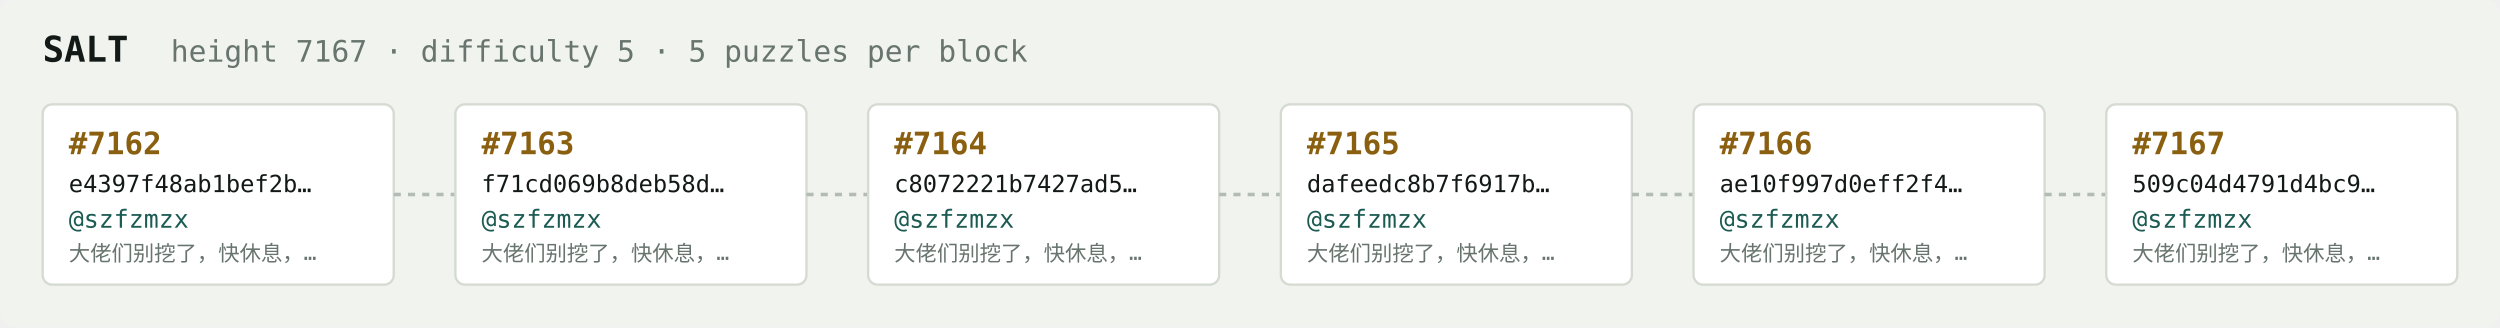
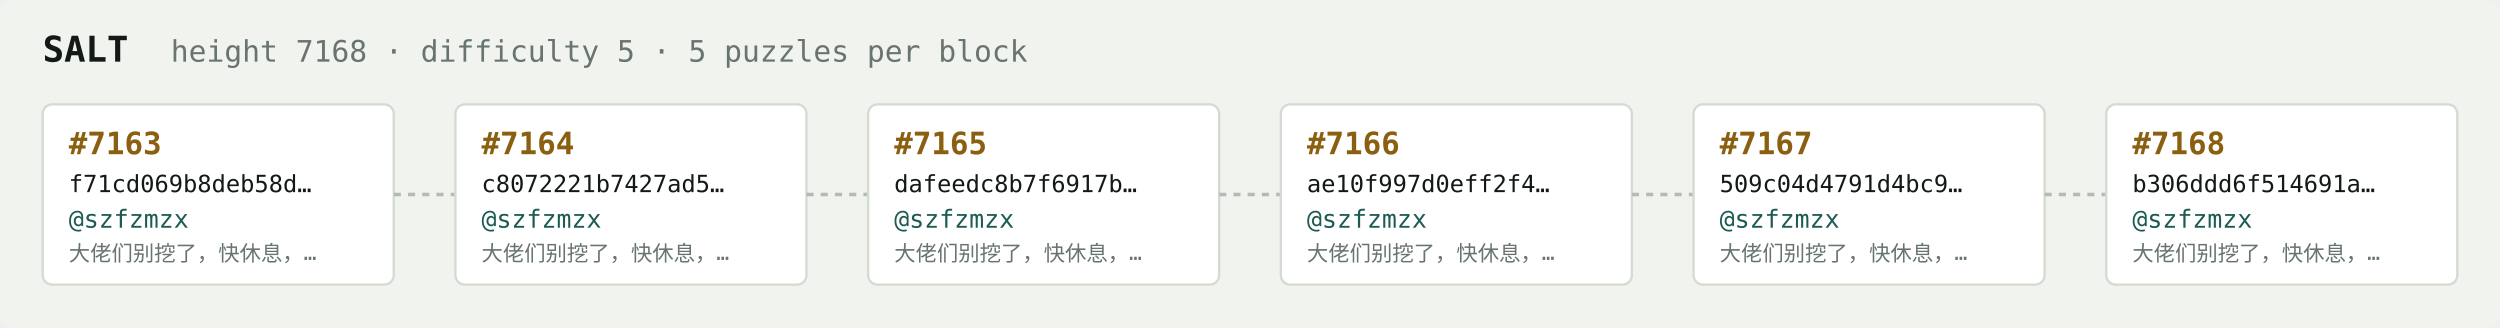
<svg xmlns="http://www.w3.org/2000/svg" width="1054" height="138" viewBox="0 0 1054 138" font-family="ui-monospace,SFMono-Regular,Menlo,monospace">
  <rect fill="#f1f3ef" width="1054" height="138" rx="6" />
  <text x="18" y="26" fill="#121916" font-size="15" font-weight="700">SALT</text>
-   <text x="72" y="26" fill="#68746e" font-size="12.5">height 7167 · difficulty 5 · 5 puzzles per block</text>
+   <text x="72" y="26" fill="#68746e" font-size="12.5">height 7168 · difficulty 5 · 5 puzzles per block</text>
  <rect x="18" y="44" width="148" height="76" rx="4" fill="#ffffff" stroke="#d5dbd2" stroke-width="1" />
-   <text x="29" y="65" fill="#8a5f10" font-size="13" font-weight="700">#7162</text>
-   <text x="29" y="81" fill="#121916" font-size="10">e4397f48ab1bef2b…</text>
+   <text x="29" y="65" fill="#8a5f10" font-size="13" font-weight="700">#7163</text>
+   <text x="29" y="81" fill="#121916" font-size="10">f71cd069b8deb58d…</text>
  <text x="29" y="96" fill="#1c5b52" font-size="10.5">@szfzmzx</text>
  <text x="29" y="110" fill="#68746e" font-size="9">大佬们别挖了，快休息，…</text>
  <line x1="166" y1="82.0" x2="192" y2="82.0" stroke="#b3bcb4" stroke-width="1.5" stroke-dasharray="3 3" />
  <rect x="192" y="44" width="148" height="76" rx="4" fill="#ffffff" stroke="#d5dbd2" stroke-width="1" />
-   <text x="203" y="65" fill="#8a5f10" font-size="13" font-weight="700">#7163</text>
-   <text x="203" y="81" fill="#121916" font-size="10">f71cd069b8deb58d…</text>
+   <text x="203" y="65" fill="#8a5f10" font-size="13" font-weight="700">#7164</text>
+   <text x="203" y="81" fill="#121916" font-size="10">c8072221b7427ad5…</text>
  <text x="203" y="96" fill="#1c5b52" font-size="10.5">@szfzmzx</text>
  <text x="203" y="110" fill="#68746e" font-size="9">大佬们别挖了，快休息，…</text>
  <line x1="340" y1="82.0" x2="366" y2="82.0" stroke="#b3bcb4" stroke-width="1.5" stroke-dasharray="3 3" />
  <rect x="366" y="44" width="148" height="76" rx="4" fill="#ffffff" stroke="#d5dbd2" stroke-width="1" />
-   <text x="377" y="65" fill="#8a5f10" font-size="13" font-weight="700">#7164</text>
-   <text x="377" y="81" fill="#121916" font-size="10">c8072221b7427ad5…</text>
+   <text x="377" y="65" fill="#8a5f10" font-size="13" font-weight="700">#7165</text>
+   <text x="377" y="81" fill="#121916" font-size="10">dafeedc8b7f6917b…</text>
  <text x="377" y="96" fill="#1c5b52" font-size="10.5">@szfzmzx</text>
  <text x="377" y="110" fill="#68746e" font-size="9">大佬们别挖了，快休息，…</text>
  <line x1="514" y1="82.0" x2="540" y2="82.0" stroke="#b3bcb4" stroke-width="1.5" stroke-dasharray="3 3" />
  <rect x="540" y="44" width="148" height="76" rx="4" fill="#ffffff" stroke="#d5dbd2" stroke-width="1" />
-   <text x="551" y="65" fill="#8a5f10" font-size="13" font-weight="700">#7165</text>
-   <text x="551" y="81" fill="#121916" font-size="10">dafeedc8b7f6917b…</text>
+   <text x="551" y="65" fill="#8a5f10" font-size="13" font-weight="700">#7166</text>
+   <text x="551" y="81" fill="#121916" font-size="10">ae10f997d0eff2f4…</text>
  <text x="551" y="96" fill="#1c5b52" font-size="10.5">@szfzmzx</text>
  <text x="551" y="110" fill="#68746e" font-size="9">大佬们别挖了，快休息，…</text>
  <line x1="688" y1="82.0" x2="714" y2="82.0" stroke="#b3bcb4" stroke-width="1.5" stroke-dasharray="3 3" />
  <rect x="714" y="44" width="148" height="76" rx="4" fill="#ffffff" stroke="#d5dbd2" stroke-width="1" />
-   <text x="725" y="65" fill="#8a5f10" font-size="13" font-weight="700">#7166</text>
-   <text x="725" y="81" fill="#121916" font-size="10">ae10f997d0eff2f4…</text>
+   <text x="725" y="65" fill="#8a5f10" font-size="13" font-weight="700">#7167</text>
+   <text x="725" y="81" fill="#121916" font-size="10">509c04d4791d4bc9…</text>
  <text x="725" y="96" fill="#1c5b52" font-size="10.5">@szfzmzx</text>
  <text x="725" y="110" fill="#68746e" font-size="9">大佬们别挖了，快休息，…</text>
  <line x1="862" y1="82.0" x2="888" y2="82.0" stroke="#b3bcb4" stroke-width="1.5" stroke-dasharray="3 3" />
  <rect x="888" y="44" width="148" height="76" rx="4" fill="#ffffff" stroke="#d5dbd2" stroke-width="1" />
-   <text x="899" y="65" fill="#8a5f10" font-size="13" font-weight="700">#7167</text>
-   <text x="899" y="81" fill="#121916" font-size="10">509c04d4791d4bc9…</text>
+   <text x="899" y="65" fill="#8a5f10" font-size="13" font-weight="700">#7168</text>
+   <text x="899" y="81" fill="#121916" font-size="10">b306ddd6f514691a…</text>
  <text x="899" y="96" fill="#1c5b52" font-size="10.5">@szfzmzx</text>
  <text x="899" y="110" fill="#68746e" font-size="9">大佬们别挖了，快休息，…</text>
</svg>
